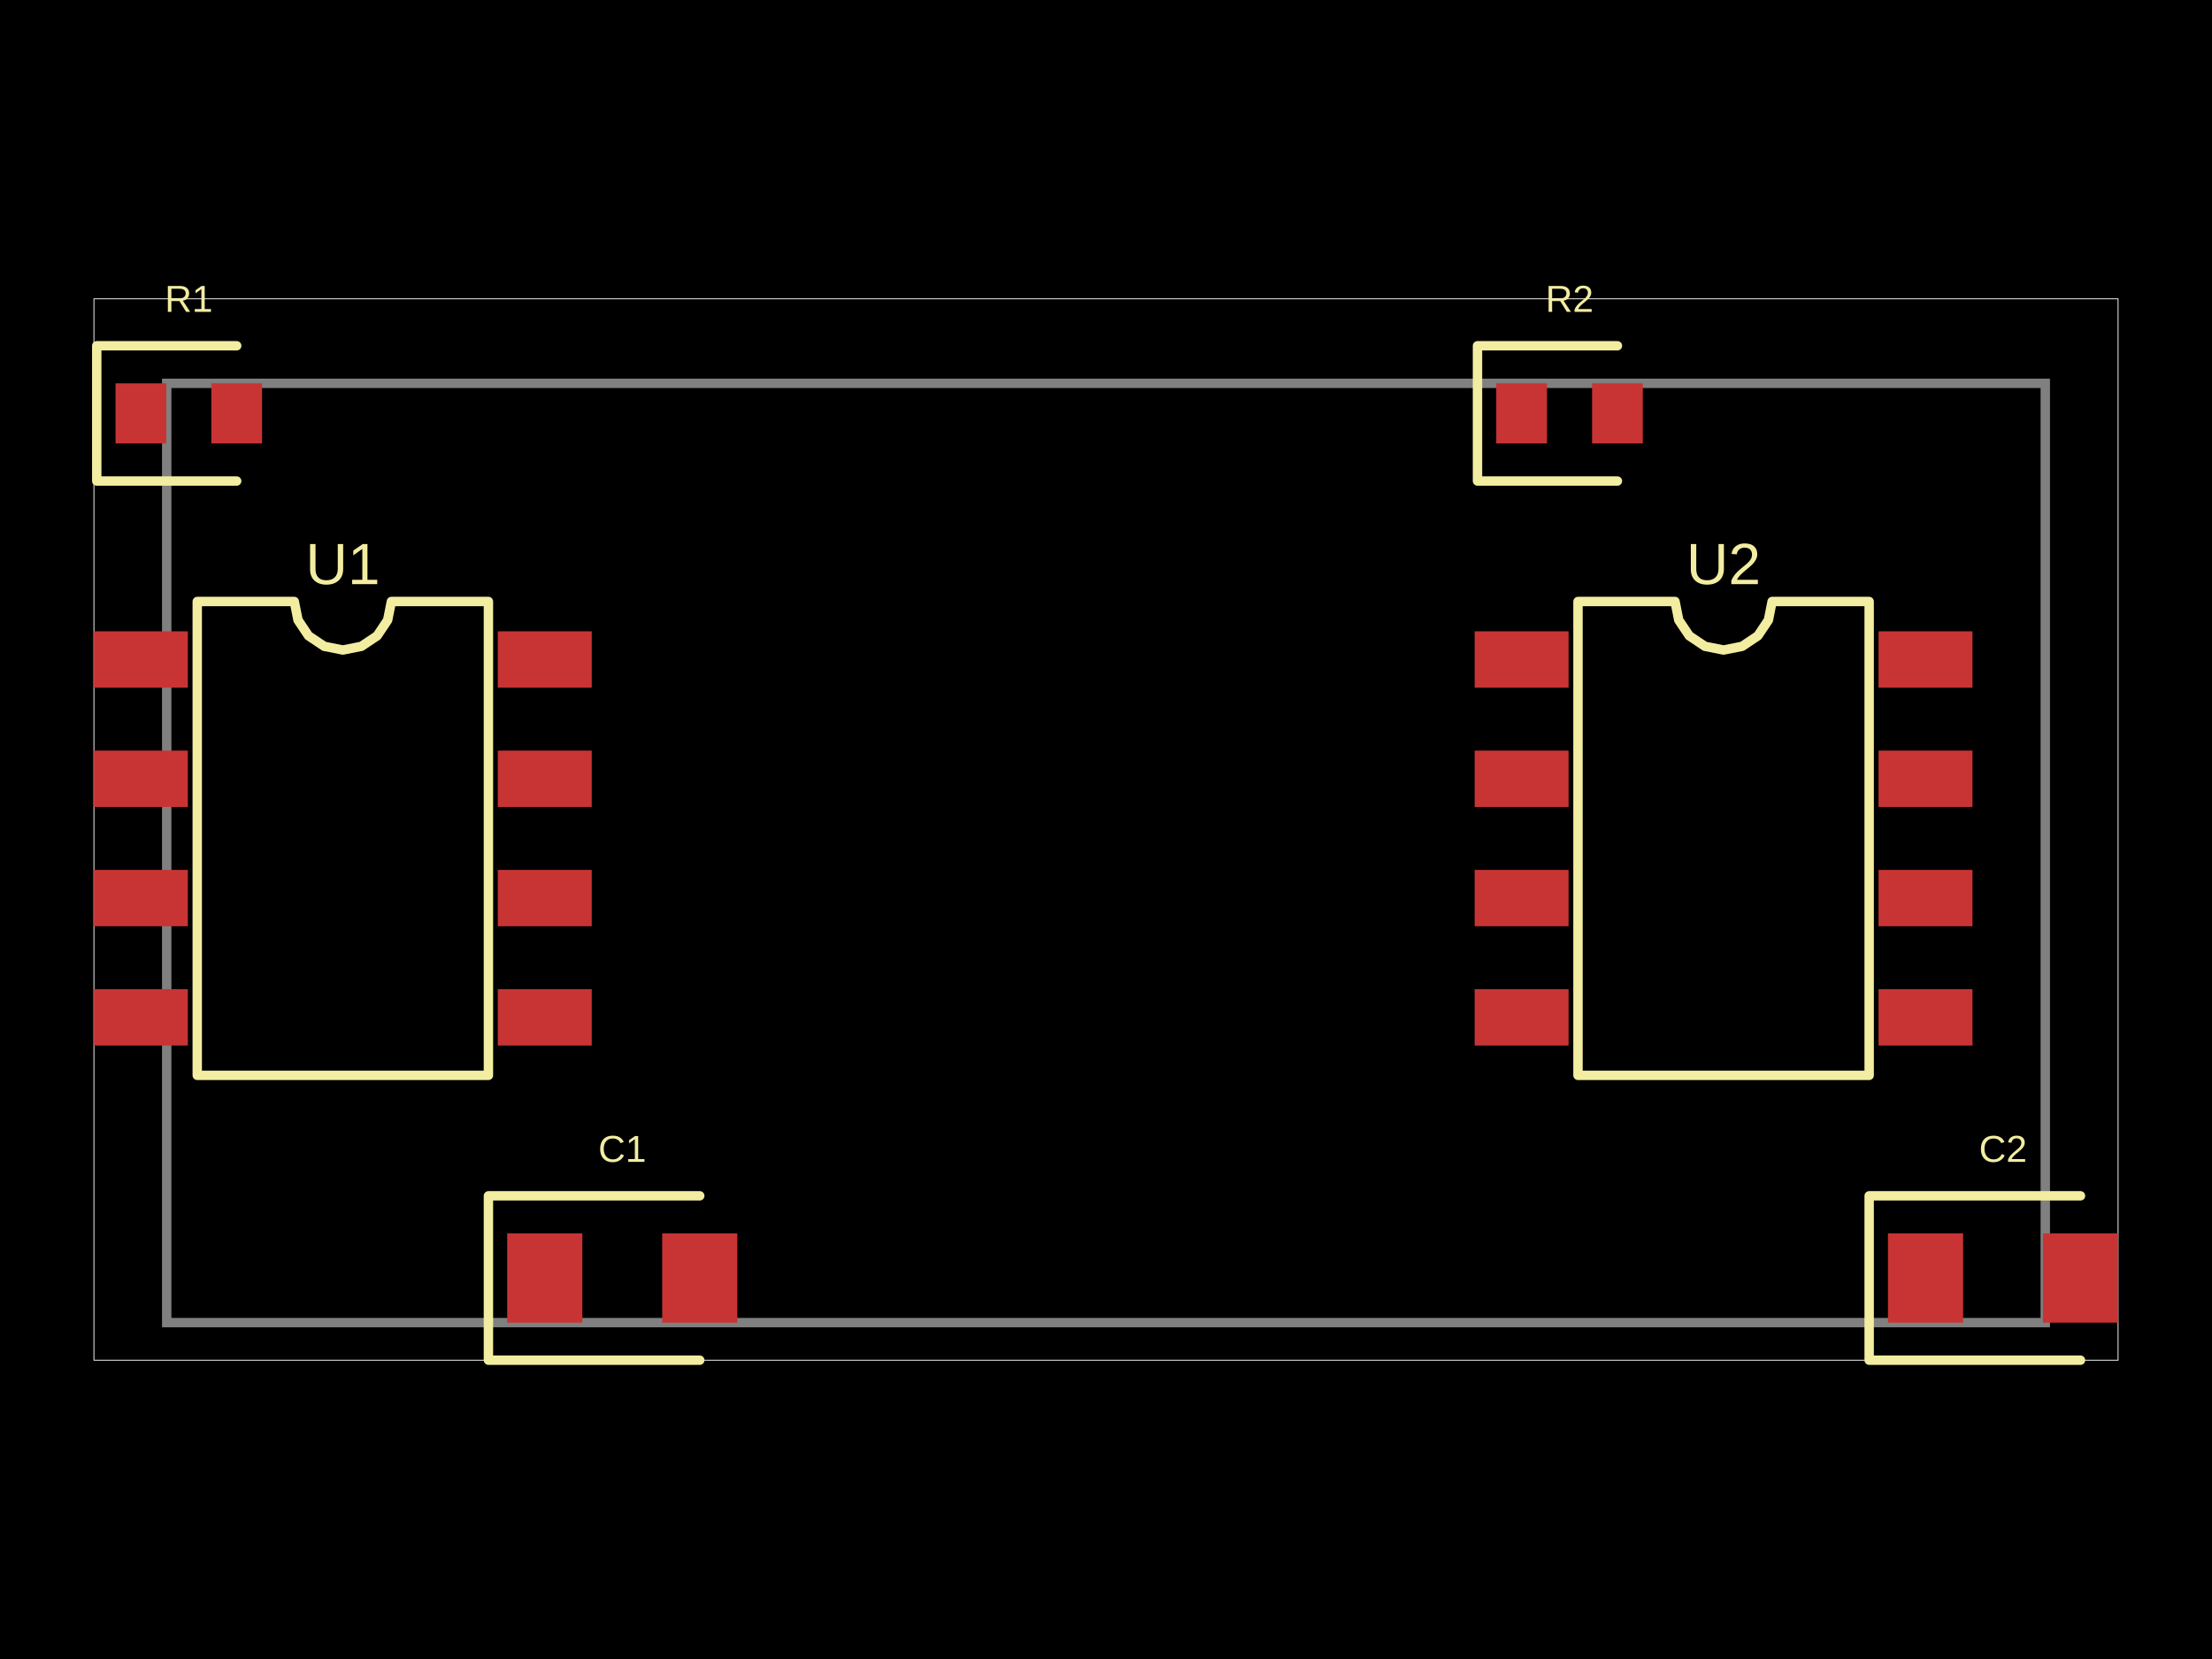
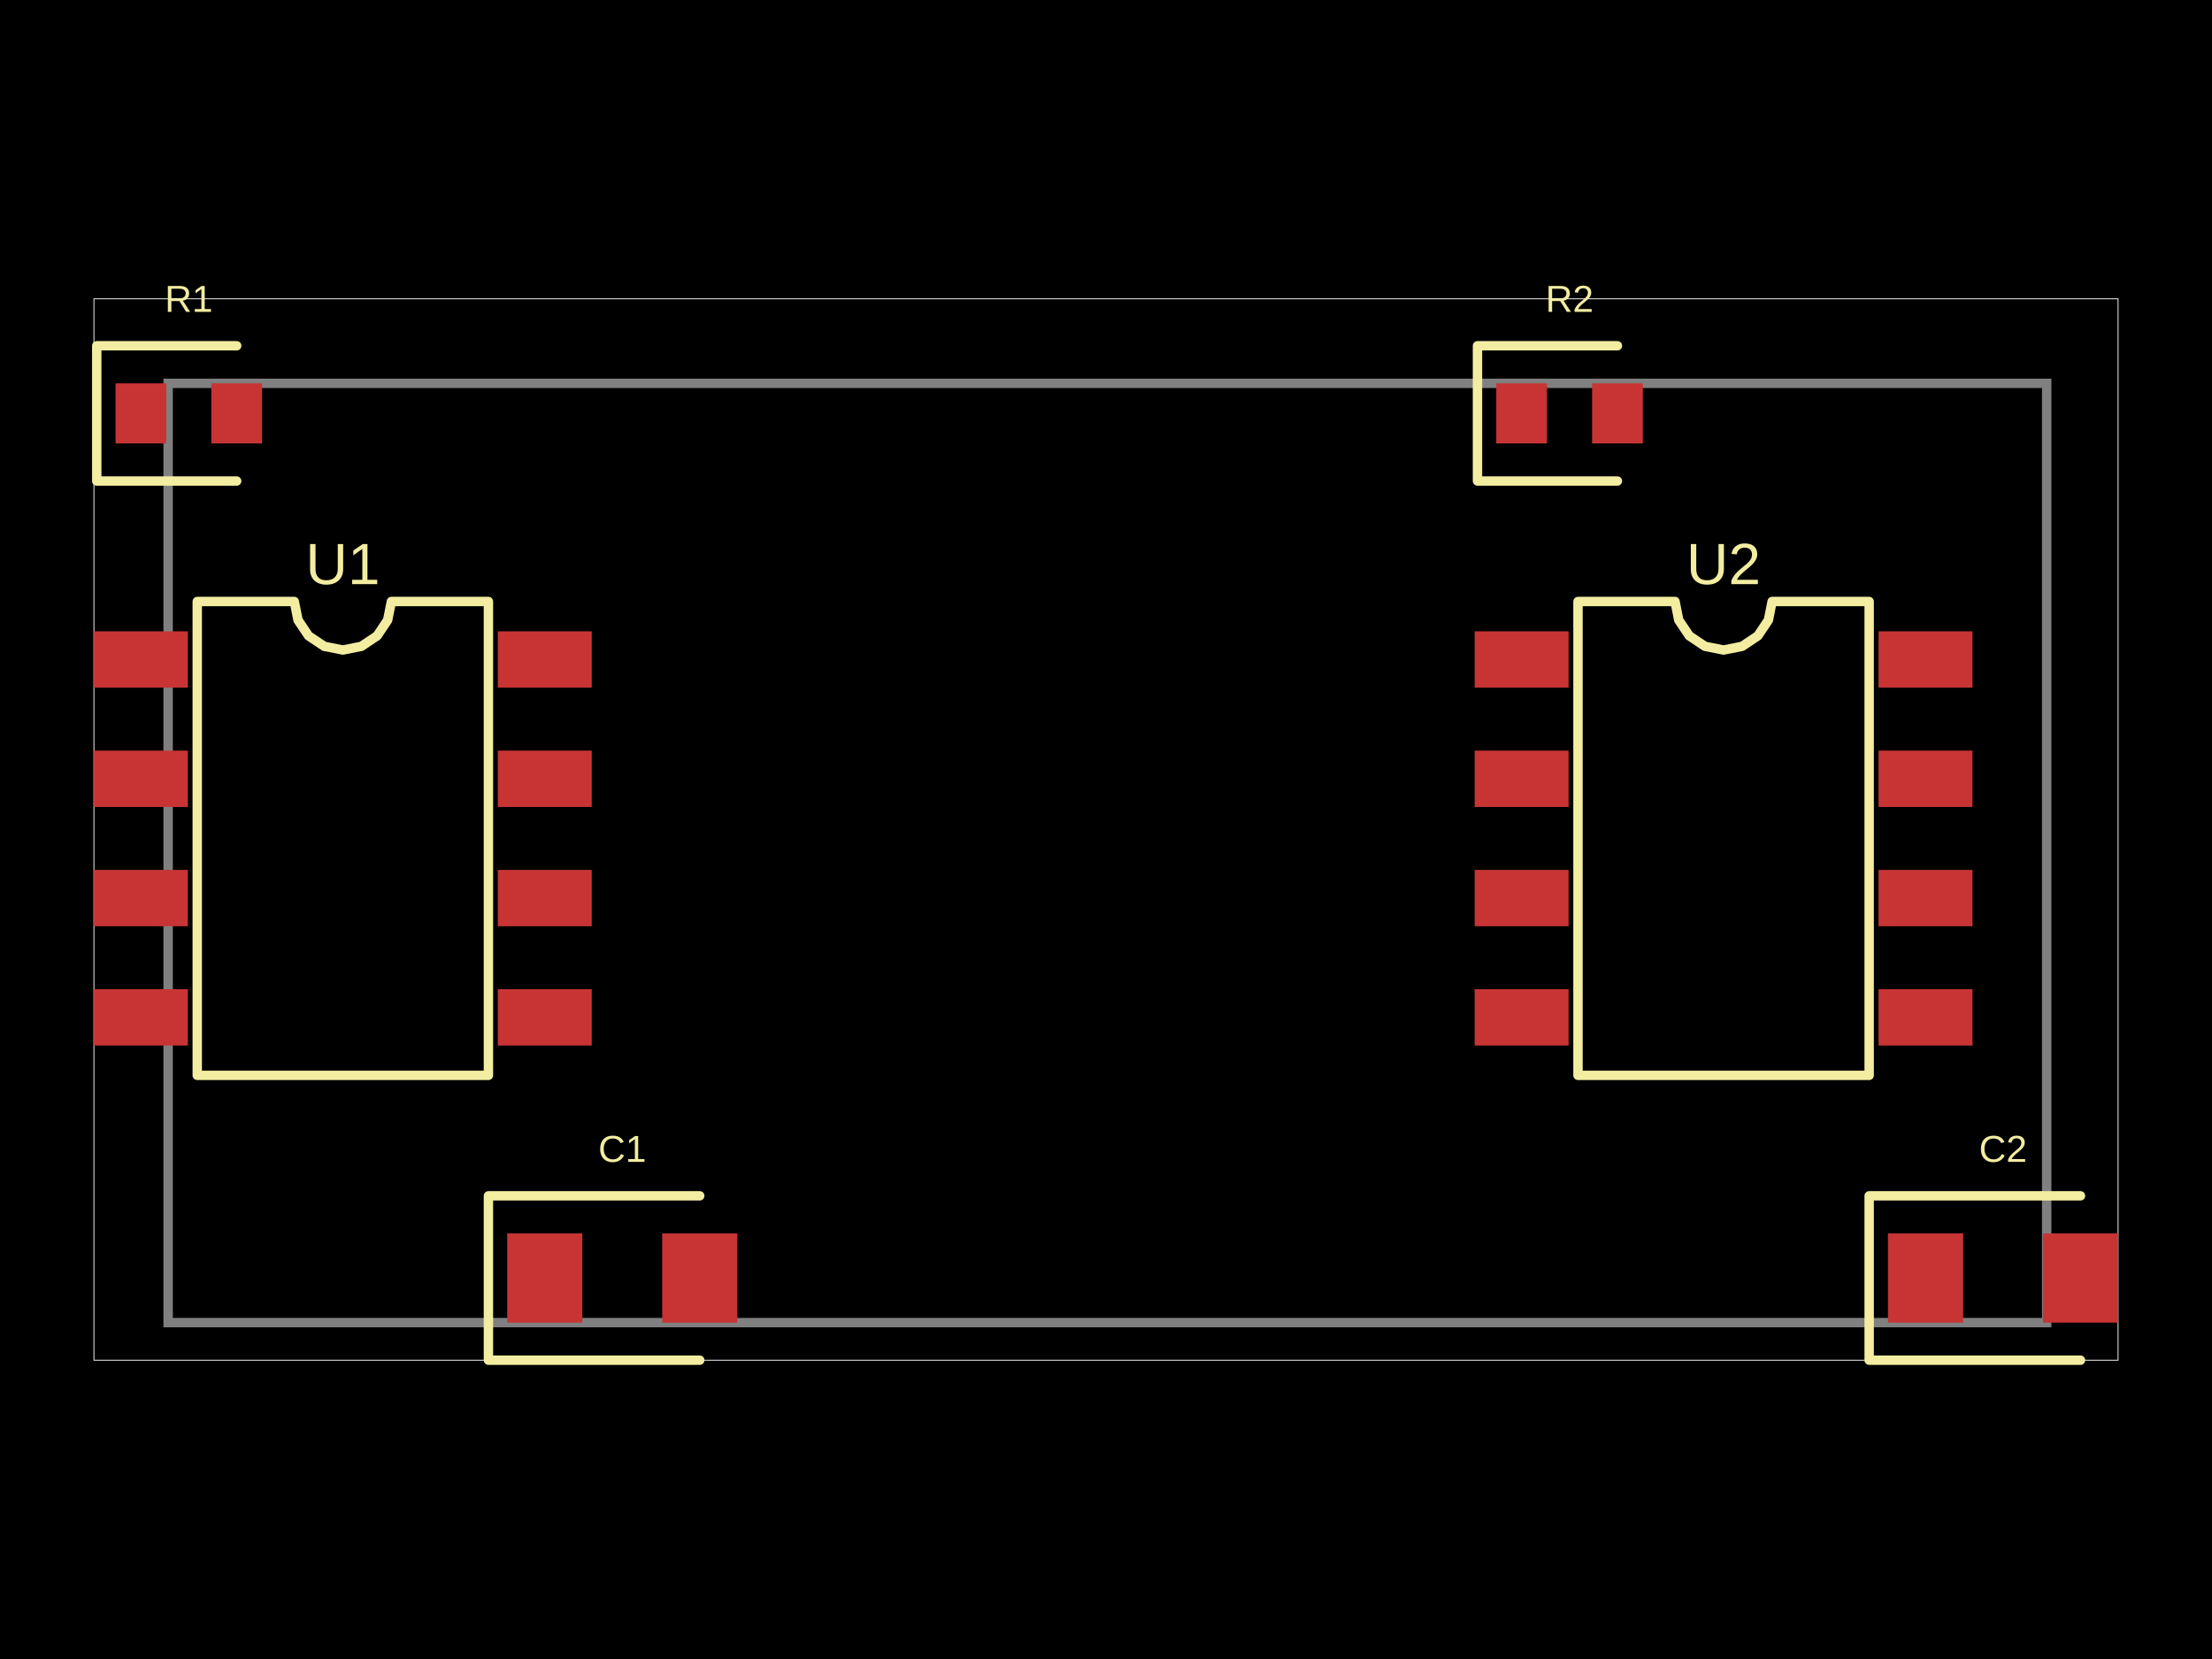
- <svg xmlns="http://www.w3.org/2000/svg" width="800" height="600" data-software-used-string="@tscircuit/core@0.0.839">
+ <svg xmlns="http://www.w3.org/2000/svg" width="800" height="600" data-software-used-string="@tscircuit/core@0.0.1109">
  <style />
  <rect class="boundary" x="0" y="0" fill="#000" width="800" height="600" data-type="pcb_background" data-pcb-layer="global" />
  <rect class="pcb-boundary" fill="none" stroke="#fff" stroke-width="0.3" x="33.97" y="108.068" width="732.059" height="383.864" data-type="pcb_boundary" data-pcb-layer="global" />
-   <path class="pcb-board" d="M 60.297 478.344 L 739.703 478.344 L 739.703 138.641 L 60.297 138.641 Z" fill="none" stroke="rgba(255, 255, 255, 0.5)" stroke-width="3.397" data-type="pcb_board" data-pcb-layer="board" />
+   <path class="pcb-board" d="M 60.807 478.344 L 740.212 478.344 L 740.212 138.641 L 60.807 138.641 Z" fill="none" stroke="rgba(255, 255, 255, 0.5)" stroke-width="3.397" data-type="pcb_board" data-pcb-layer="board" />
  <rect class="pcb-pad" fill="rgb(200, 52, 52)" x="33.97" y="228.323" width="33.97" height="20.382" data-type="pcb_smtpad" data-pcb-layer="top" />
  <rect class="pcb-pad" fill="rgb(200, 52, 52)" x="33.97" y="271.465" width="33.97" height="20.382" data-type="pcb_smtpad" data-pcb-layer="top" />
  <rect class="pcb-pad" fill="rgb(200, 52, 52)" x="33.97" y="314.607" width="33.97" height="20.382" data-type="pcb_smtpad" data-pcb-layer="top" />
  <rect class="pcb-pad" fill="rgb(200, 52, 52)" x="33.97" y="357.749" width="33.97" height="20.382" data-type="pcb_smtpad" data-pcb-layer="top" />
  <rect class="pcb-pad" fill="rgb(200, 52, 52)" x="180.042" y="357.749" width="33.97" height="20.382" data-type="pcb_smtpad" data-pcb-layer="top" />
  <rect class="pcb-pad" fill="rgb(200, 52, 52)" x="180.042" y="314.607" width="33.97" height="20.382" data-type="pcb_smtpad" data-pcb-layer="top" />
  <rect class="pcb-pad" fill="rgb(200, 52, 52)" x="180.042" y="271.465" width="33.97" height="20.382" data-type="pcb_smtpad" data-pcb-layer="top" />
  <rect class="pcb-pad" fill="rgb(200, 52, 52)" x="180.042" y="228.323" width="33.97" height="20.382" data-type="pcb_smtpad" data-pcb-layer="top" />
  <rect class="pcb-pad" fill="rgb(200, 52, 52)" x="41.783" y="138.641" width="18.344" height="21.741" data-type="pcb_smtpad" data-pcb-layer="top" />
  <rect class="pcb-pad" fill="rgb(200, 52, 52)" x="76.433" y="138.641" width="18.344" height="21.741" data-type="pcb_smtpad" data-pcb-layer="top" />
  <rect class="pcb-pad" fill="rgb(200, 52, 52)" x="183.439" y="446.072" width="27.176" height="32.272" data-type="pcb_smtpad" data-pcb-layer="top" />
  <rect class="pcb-pad" fill="rgb(200, 52, 52)" x="239.49" y="446.072" width="27.176" height="32.272" data-type="pcb_smtpad" data-pcb-layer="top" />
  <rect class="pcb-pad" fill="rgb(200, 52, 52)" x="533.333" y="228.323" width="33.97" height="20.382" data-type="pcb_smtpad" data-pcb-layer="top" />
  <rect class="pcb-pad" fill="rgb(200, 52, 52)" x="533.333" y="271.465" width="33.97" height="20.382" data-type="pcb_smtpad" data-pcb-layer="top" />
  <rect class="pcb-pad" fill="rgb(200, 52, 52)" x="533.333" y="314.607" width="33.97" height="20.382" data-type="pcb_smtpad" data-pcb-layer="top" />
  <rect class="pcb-pad" fill="rgb(200, 52, 52)" x="533.333" y="357.749" width="33.97" height="20.382" data-type="pcb_smtpad" data-pcb-layer="top" />
  <rect class="pcb-pad" fill="rgb(200, 52, 52)" x="679.406" y="357.749" width="33.97" height="20.382" data-type="pcb_smtpad" data-pcb-layer="top" />
  <rect class="pcb-pad" fill="rgb(200, 52, 52)" x="679.406" y="314.607" width="33.97" height="20.382" data-type="pcb_smtpad" data-pcb-layer="top" />
  <rect class="pcb-pad" fill="rgb(200, 52, 52)" x="679.406" y="271.465" width="33.97" height="20.382" data-type="pcb_smtpad" data-pcb-layer="top" />
  <rect class="pcb-pad" fill="rgb(200, 52, 52)" x="679.406" y="228.323" width="33.97" height="20.382" data-type="pcb_smtpad" data-pcb-layer="top" />
  <rect class="pcb-pad" fill="rgb(200, 52, 52)" x="541.146" y="138.641" width="18.344" height="21.741" data-type="pcb_smtpad" data-pcb-layer="top" />
  <rect class="pcb-pad" fill="rgb(200, 52, 52)" x="575.796" y="138.641" width="18.344" height="21.741" data-type="pcb_smtpad" data-pcb-layer="top" />
  <rect class="pcb-pad" fill="rgb(200, 52, 52)" x="682.803" y="446.072" width="27.176" height="32.272" data-type="pcb_smtpad" data-pcb-layer="top" />
  <rect class="pcb-pad" fill="rgb(200, 52, 52)" x="738.854" y="446.072" width="27.176" height="32.272" data-type="pcb_smtpad" data-pcb-layer="top" />
  <path class="pcb-silkscreen pcb-silkscreen-top" d="M 71.338 388.917 L 71.338 217.537 L 106.44 217.537 L 107.776 224.254 L 111.581 229.948 L 117.275 233.752 L 123.992 235.088 L 130.708 233.752 L 136.402 229.948 L 140.207 224.254 L 141.543 217.537 L 176.645 217.537 L 176.645 388.917 L 71.338 388.917 Z" fill="none" stroke="#f2eda1" stroke-width="3.397" stroke-linecap="round" stroke-linejoin="round" data-pcb-component-id="pcb_component_0" data-pcb-silkscreen-path-id="pcb_silkscreen_path_0" data-type="pcb_silkscreen_path" data-pcb-layer="top" />
  <text x="0" y="0" dx="0" dy="0" fill="#f2eda1" font-family="Arial, sans-serif" font-size="21.076" text-anchor="middle" dominant-baseline="central" transform="matrix(1,0,0,1,123.9915,203.949)" class="pcb-silkscreen-text pcb-silkscreen-top" data-pcb-silkscreen-text-id="pcb_component_0" stroke="none" data-type="pcb_silkscreen_text" data-pcb-layer="top">U1</text>
  <path class="pcb-silkscreen pcb-silkscreen-top" d="M 85.605 125.053 L 34.989 125.053 L 34.989 173.97 L 85.605 173.97" fill="none" stroke="#f2eda1" stroke-width="3.397" stroke-linecap="round" stroke-linejoin="round" data-pcb-component-id="pcb_component_1" data-pcb-silkscreen-path-id="pcb_silkscreen_path_1" data-type="pcb_silkscreen_path" data-pcb-layer="top" />
  <text x="0" y="0" dx="0" dy="0" fill="#f2eda1" font-family="Arial, sans-serif" font-size="13.588" text-anchor="middle" dominant-baseline="central" transform="matrix(1,0,0,1,68.28025,108.0679)" class="pcb-silkscreen-text pcb-silkscreen-top" data-pcb-silkscreen-text-id="pcb_component_1" stroke="none" data-type="pcb_silkscreen_text" data-pcb-layer="top">R1</text>
  <path class="pcb-silkscreen pcb-silkscreen-top" d="M 253.079 432.484 L 176.645 432.484 L 176.645 491.932 L 253.079 491.932" fill="none" stroke="#f2eda1" stroke-width="3.397" stroke-linecap="round" stroke-linejoin="round" data-pcb-component-id="pcb_component_2" data-pcb-silkscreen-path-id="pcb_silkscreen_path_2" data-type="pcb_silkscreen_path" data-pcb-layer="top" />
  <text x="0" y="0" dx="0" dy="0" fill="#f2eda1" font-family="Arial, sans-serif" font-size="13.588" text-anchor="middle" dominant-baseline="central" transform="matrix(1,0,0,1,225.0531,415.4989)" class="pcb-silkscreen-text pcb-silkscreen-top" data-pcb-silkscreen-text-id="pcb_component_2" stroke="none" data-type="pcb_silkscreen_text" data-pcb-layer="top">C1</text>
  <path class="pcb-silkscreen pcb-silkscreen-top" d="M 570.701 388.917 L 570.701 217.537 L 605.803 217.537 L 607.139 224.254 L 610.944 229.948 L 616.638 233.752 L 623.355 235.088 L 630.071 233.752 L 635.765 229.948 L 639.57 224.254 L 640.906 217.537 L 676.008 217.537 L 676.008 388.917 L 570.701 388.917 Z" fill="none" stroke="#f2eda1" stroke-width="3.397" stroke-linecap="round" stroke-linejoin="round" data-pcb-component-id="pcb_component_3" data-pcb-silkscreen-path-id="pcb_silkscreen_path_3" data-type="pcb_silkscreen_path" data-pcb-layer="top" />
  <text x="0" y="0" dx="0" dy="0" fill="#f2eda1" font-family="Arial, sans-serif" font-size="21.076" text-anchor="middle" dominant-baseline="central" transform="matrix(1,0,0,1,623.3546,203.949)" class="pcb-silkscreen-text pcb-silkscreen-top" data-pcb-silkscreen-text-id="pcb_component_3" stroke="none" data-type="pcb_silkscreen_text" data-pcb-layer="top">U2</text>
  <path class="pcb-silkscreen pcb-silkscreen-top" d="M 584.968 125.053 L 534.352 125.053 L 534.352 173.97 L 584.968 173.97" fill="none" stroke="#f2eda1" stroke-width="3.397" stroke-linecap="round" stroke-linejoin="round" data-pcb-component-id="pcb_component_4" data-pcb-silkscreen-path-id="pcb_silkscreen_path_4" data-type="pcb_silkscreen_path" data-pcb-layer="top" />
  <text x="0" y="0" dx="0" dy="0" fill="#f2eda1" font-family="Arial, sans-serif" font-size="13.588" text-anchor="middle" dominant-baseline="central" transform="matrix(1,0,0,1,567.6433,108.0679)" class="pcb-silkscreen-text pcb-silkscreen-top" data-pcb-silkscreen-text-id="pcb_component_4" stroke="none" data-type="pcb_silkscreen_text" data-pcb-layer="top">R2</text>
  <path class="pcb-silkscreen pcb-silkscreen-top" d="M 752.442 432.484 L 676.008 432.484 L 676.008 491.932 L 752.442 491.932" fill="none" stroke="#f2eda1" stroke-width="3.397" stroke-linecap="round" stroke-linejoin="round" data-pcb-component-id="pcb_component_5" data-pcb-silkscreen-path-id="pcb_silkscreen_path_5" data-type="pcb_silkscreen_path" data-pcb-layer="top" />
  <text x="0" y="0" dx="0" dy="0" fill="#f2eda1" font-family="Arial, sans-serif" font-size="13.588" text-anchor="middle" dominant-baseline="central" transform="matrix(1,0,0,1,724.4161,415.4989)" class="pcb-silkscreen-text pcb-silkscreen-top" data-pcb-silkscreen-text-id="pcb_component_5" stroke="none" data-type="pcb_silkscreen_text" data-pcb-layer="top">C2</text>
</svg>
